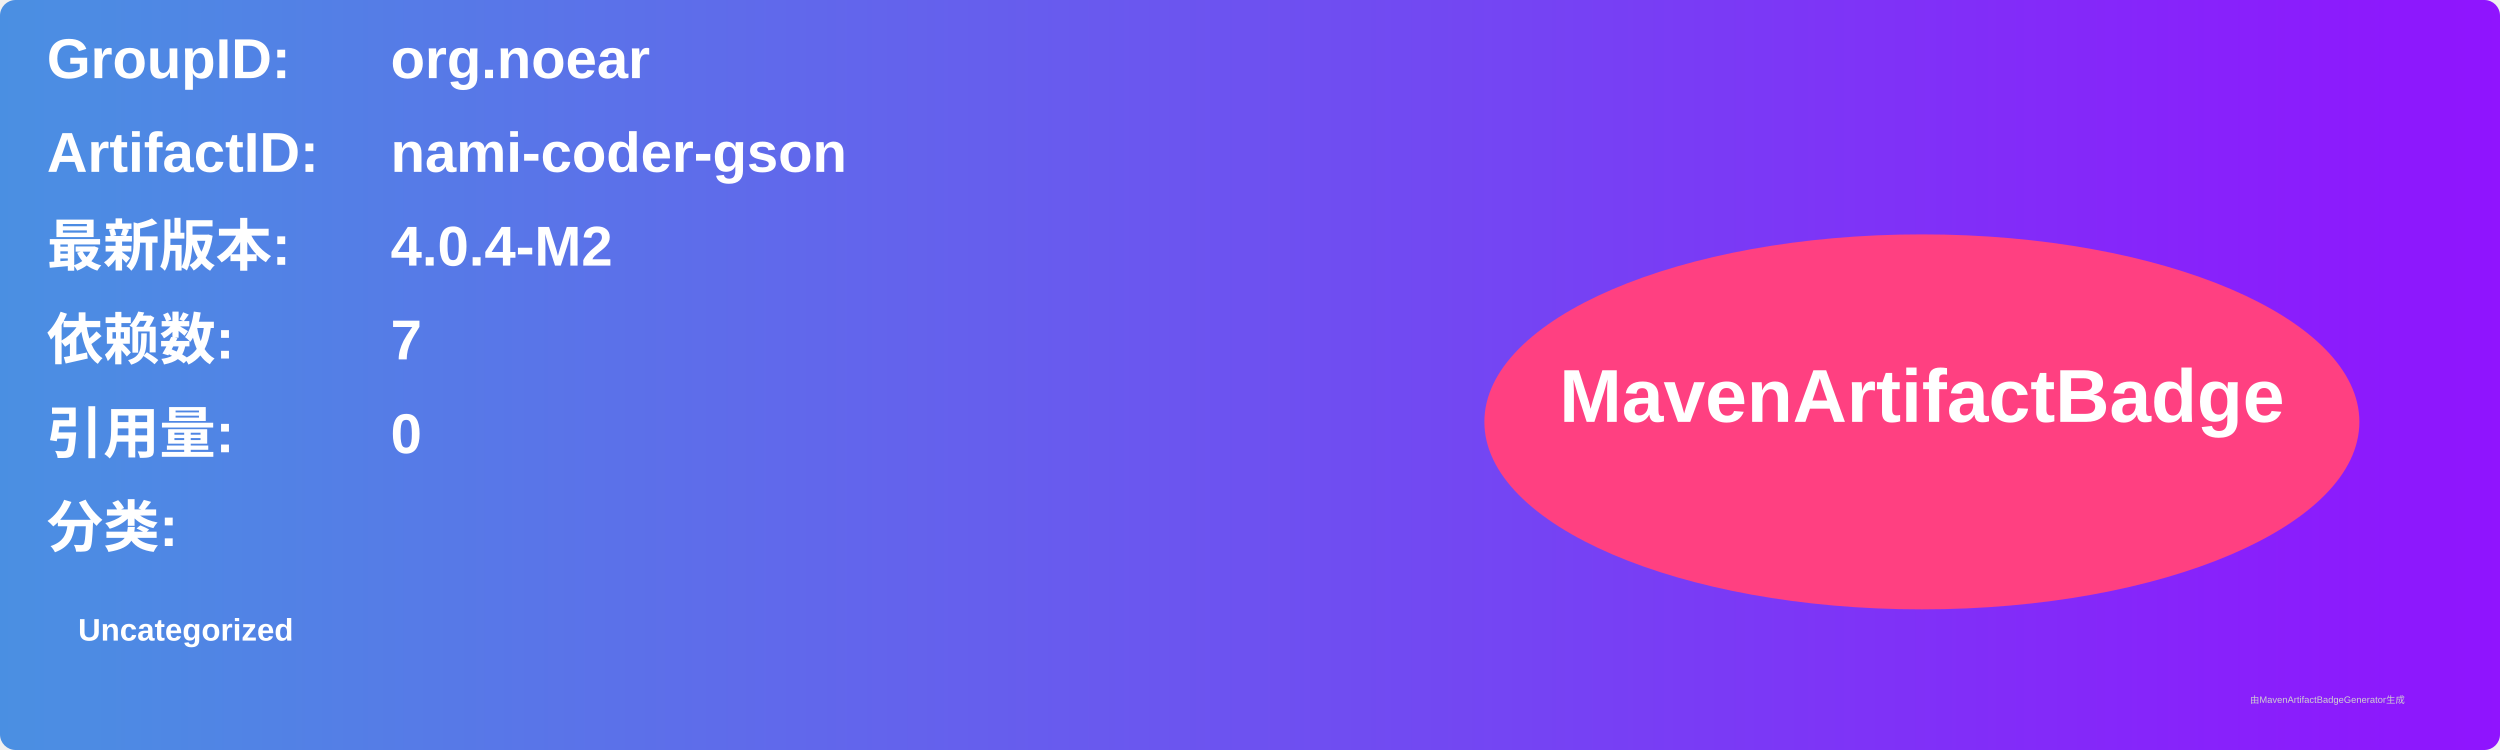
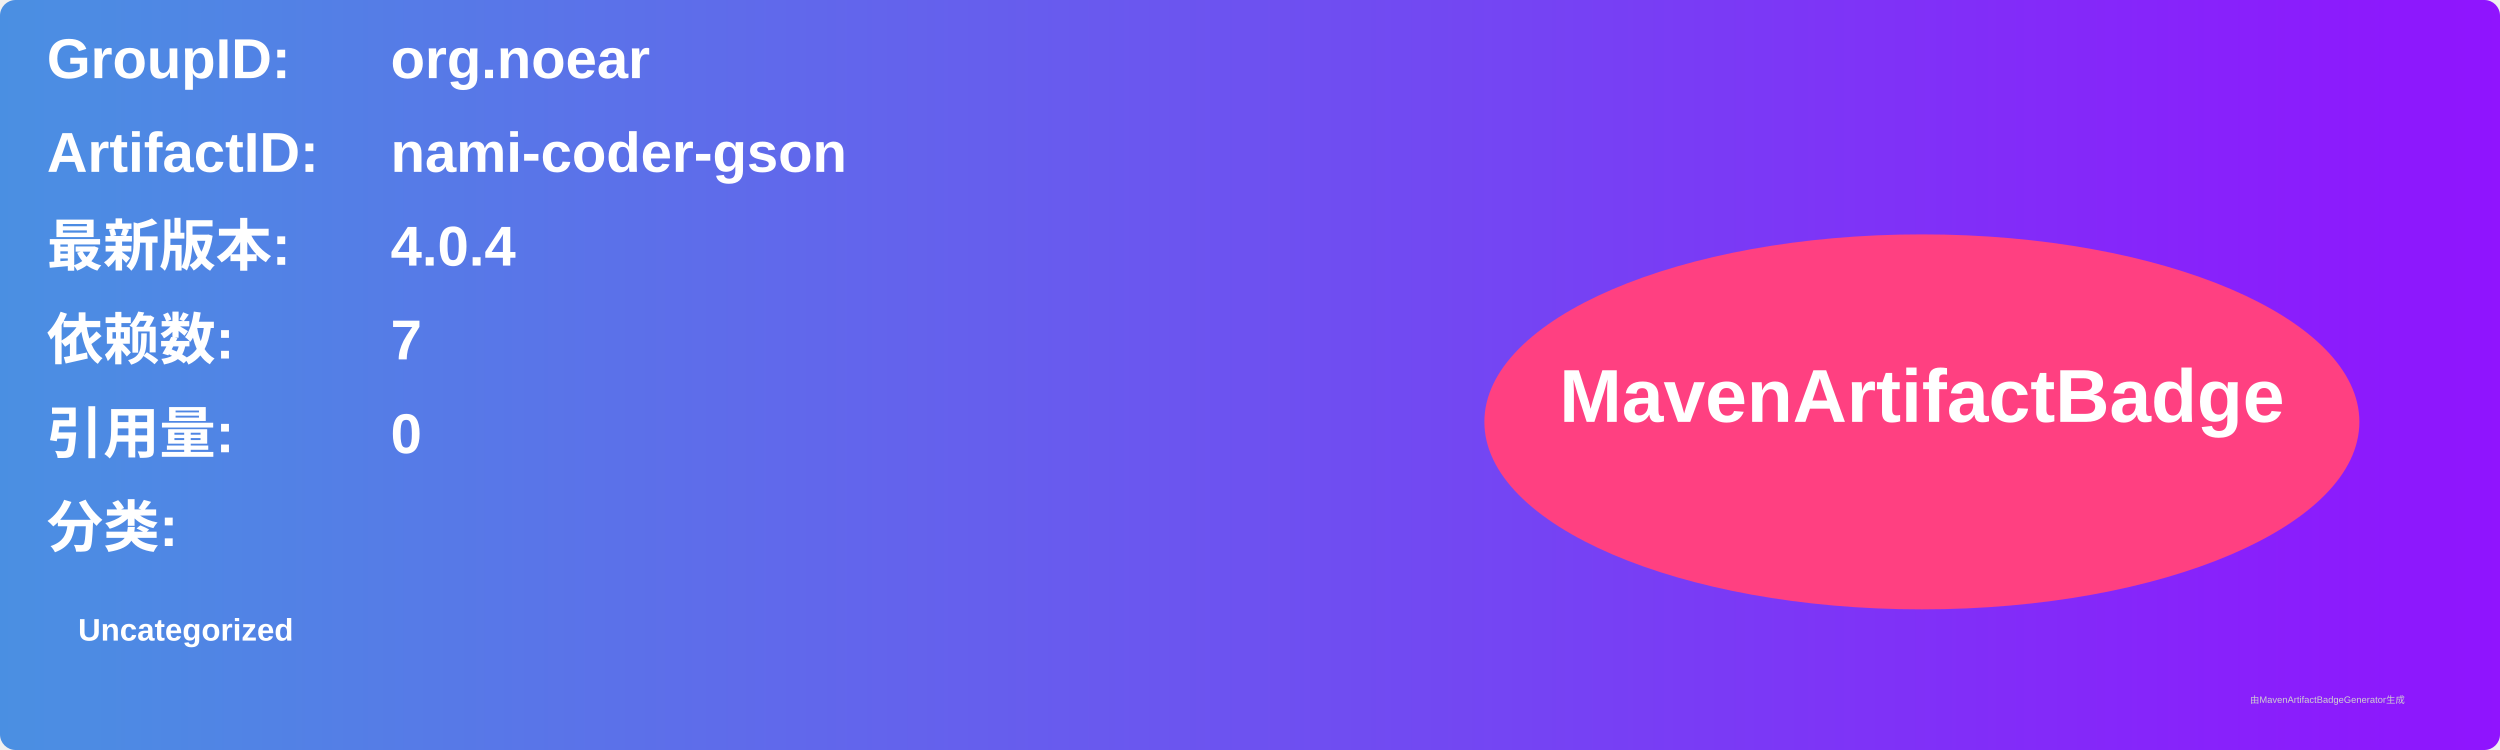
<svg xmlns="http://www.w3.org/2000/svg" width="800" height="240" viewBox="0 0 800 240">
  <linearGradient id="grad" x1="0%" y1="0%" x2="100%" y2="0%">
    <stop offset="0%" stop-color="#4a90e2" />
    <stop offset="100%" stop-color="#9013fe" />
  </linearGradient>
  <rect width="100%" height="100%" rx="5" ry="5" fill="url(#grad)" />
  <g transform="translate(15, 15)">
    <text x="0" y="10" font-family="Arial" font-size="18" fill="white" font-weight="bold" width="260">GroupID:</text>
    <text x="110" y="10" font-family="Arial" font-size="18" fill="white" font-weight="bold" width="460">org.noear</text>
    <text x="0" y="40" font-family="Arial" font-size="18" fill="white" font-weight="bold" width="260">ArtifactID:</text>
    <text x="110" y="40" font-family="Arial" font-size="18" fill="white" font-weight="bold" width="460">nami-coder-gson</text>
    <text x="0" y="70" font-family="Arial" font-size="18" fill="white" font-weight="bold">最新版本:</text>
    <text x="110" y="70" font-family="Arial" font-size="18" fill="white" font-weight="bold">
-       <tspan font-weight="bold">4.0.4-M2</tspan>
+       <tspan font-weight="bold">4.0.4</tspan>
    </text>
    <text x="0" y="100" font-family="Arial" font-size="18" fill="white" font-weight="bold">依赖数: </text>
    <text x="110" y="100" font-family="Arial" font-size="18" fill="white">
      <tspan font-weight="bold">7</tspan>
    </text>
    <text x="0" y="130" font-family="Arial" font-size="18" fill="white" font-weight="bold">引用量: </text>
    <text x="110" y="130" font-family="Arial" font-size="18" fill="white">
      <tspan font-weight="bold">0</tspan>
    </text>
    <text x="0" y="160" font-family="Arial" font-size="18" fill="white" font-weight="bold">分类:</text>
    <text x="10" y="190" font-family="Arial" font-size="10" fill="white">
      <tspan font-weight="bold">Uncategorized</tspan>
    </text>
    <ellipse cx="600" cy="120" rx="140" ry="60" fill="#ff4081" />
    <text x="600" y="120" text-anchor="middle" font-family="Arial" font-size="24" fill="white" font-weight="bold">MavenArtifactBadge</text>
  </g>
  <text x="720" y="225" font-family="Arial" font-size="3" fill="#d0d0d0">由MavenArtifactBadgeGenerator生成</text>
</svg>
